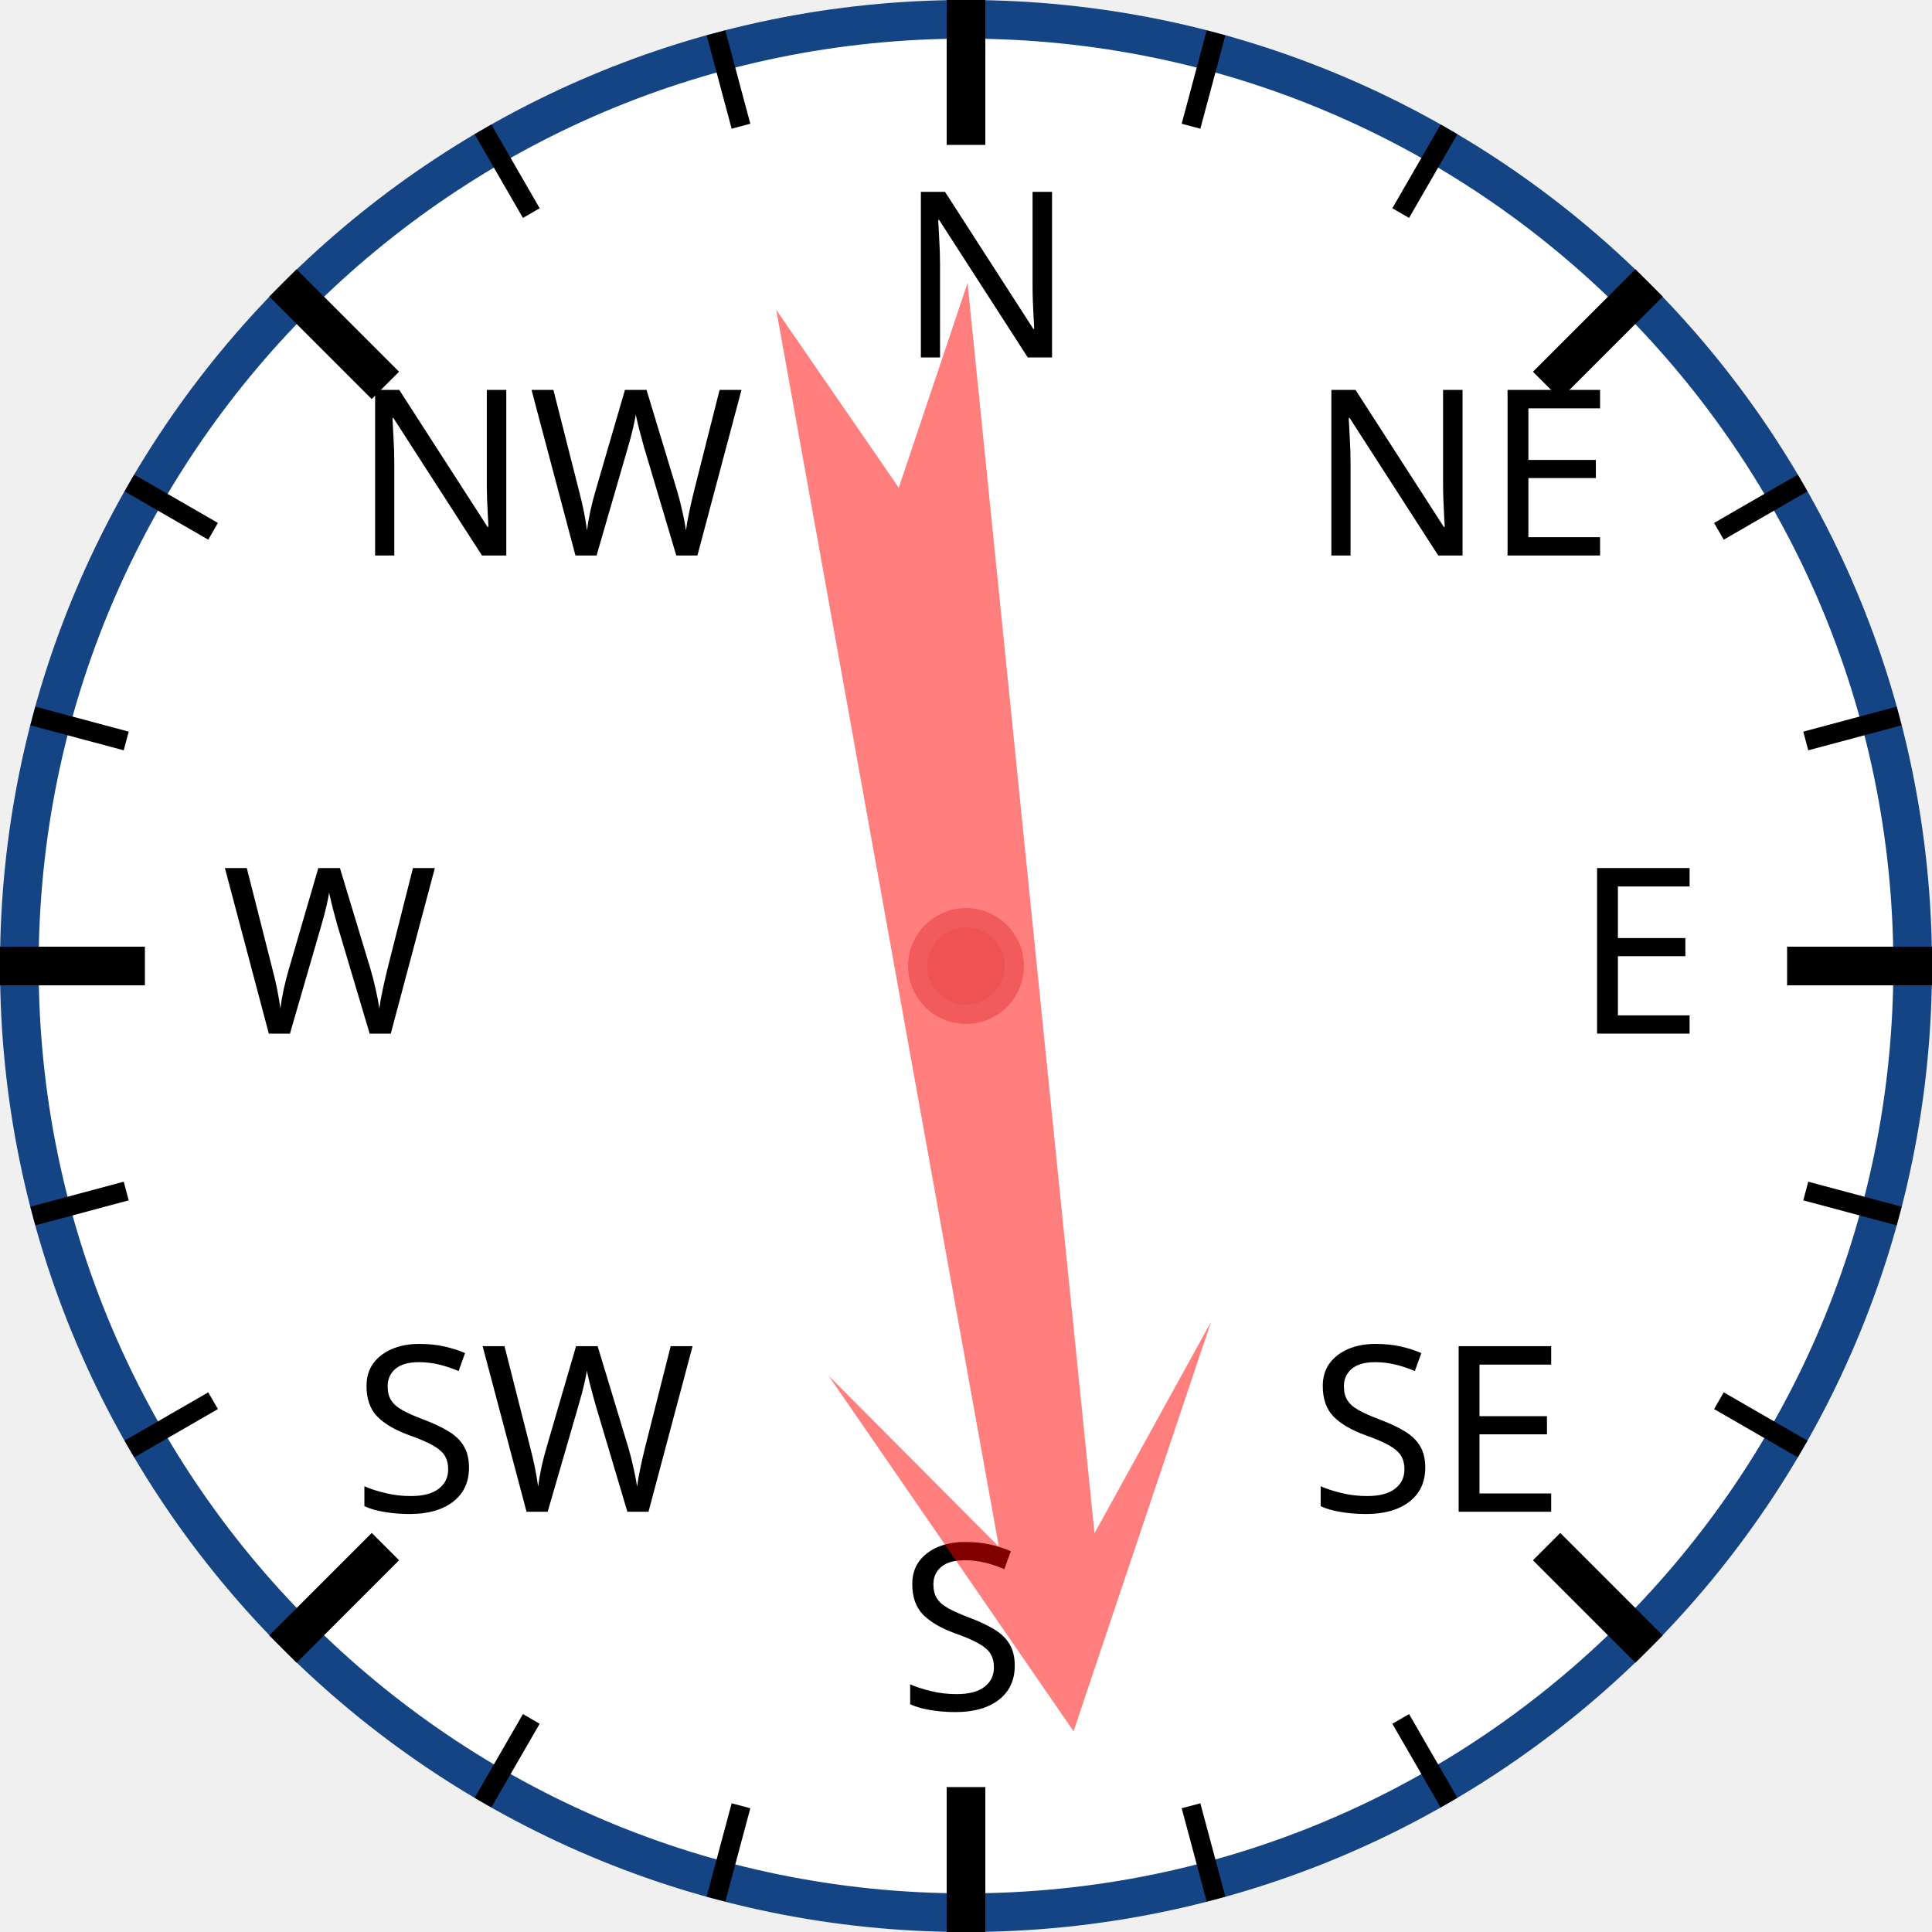
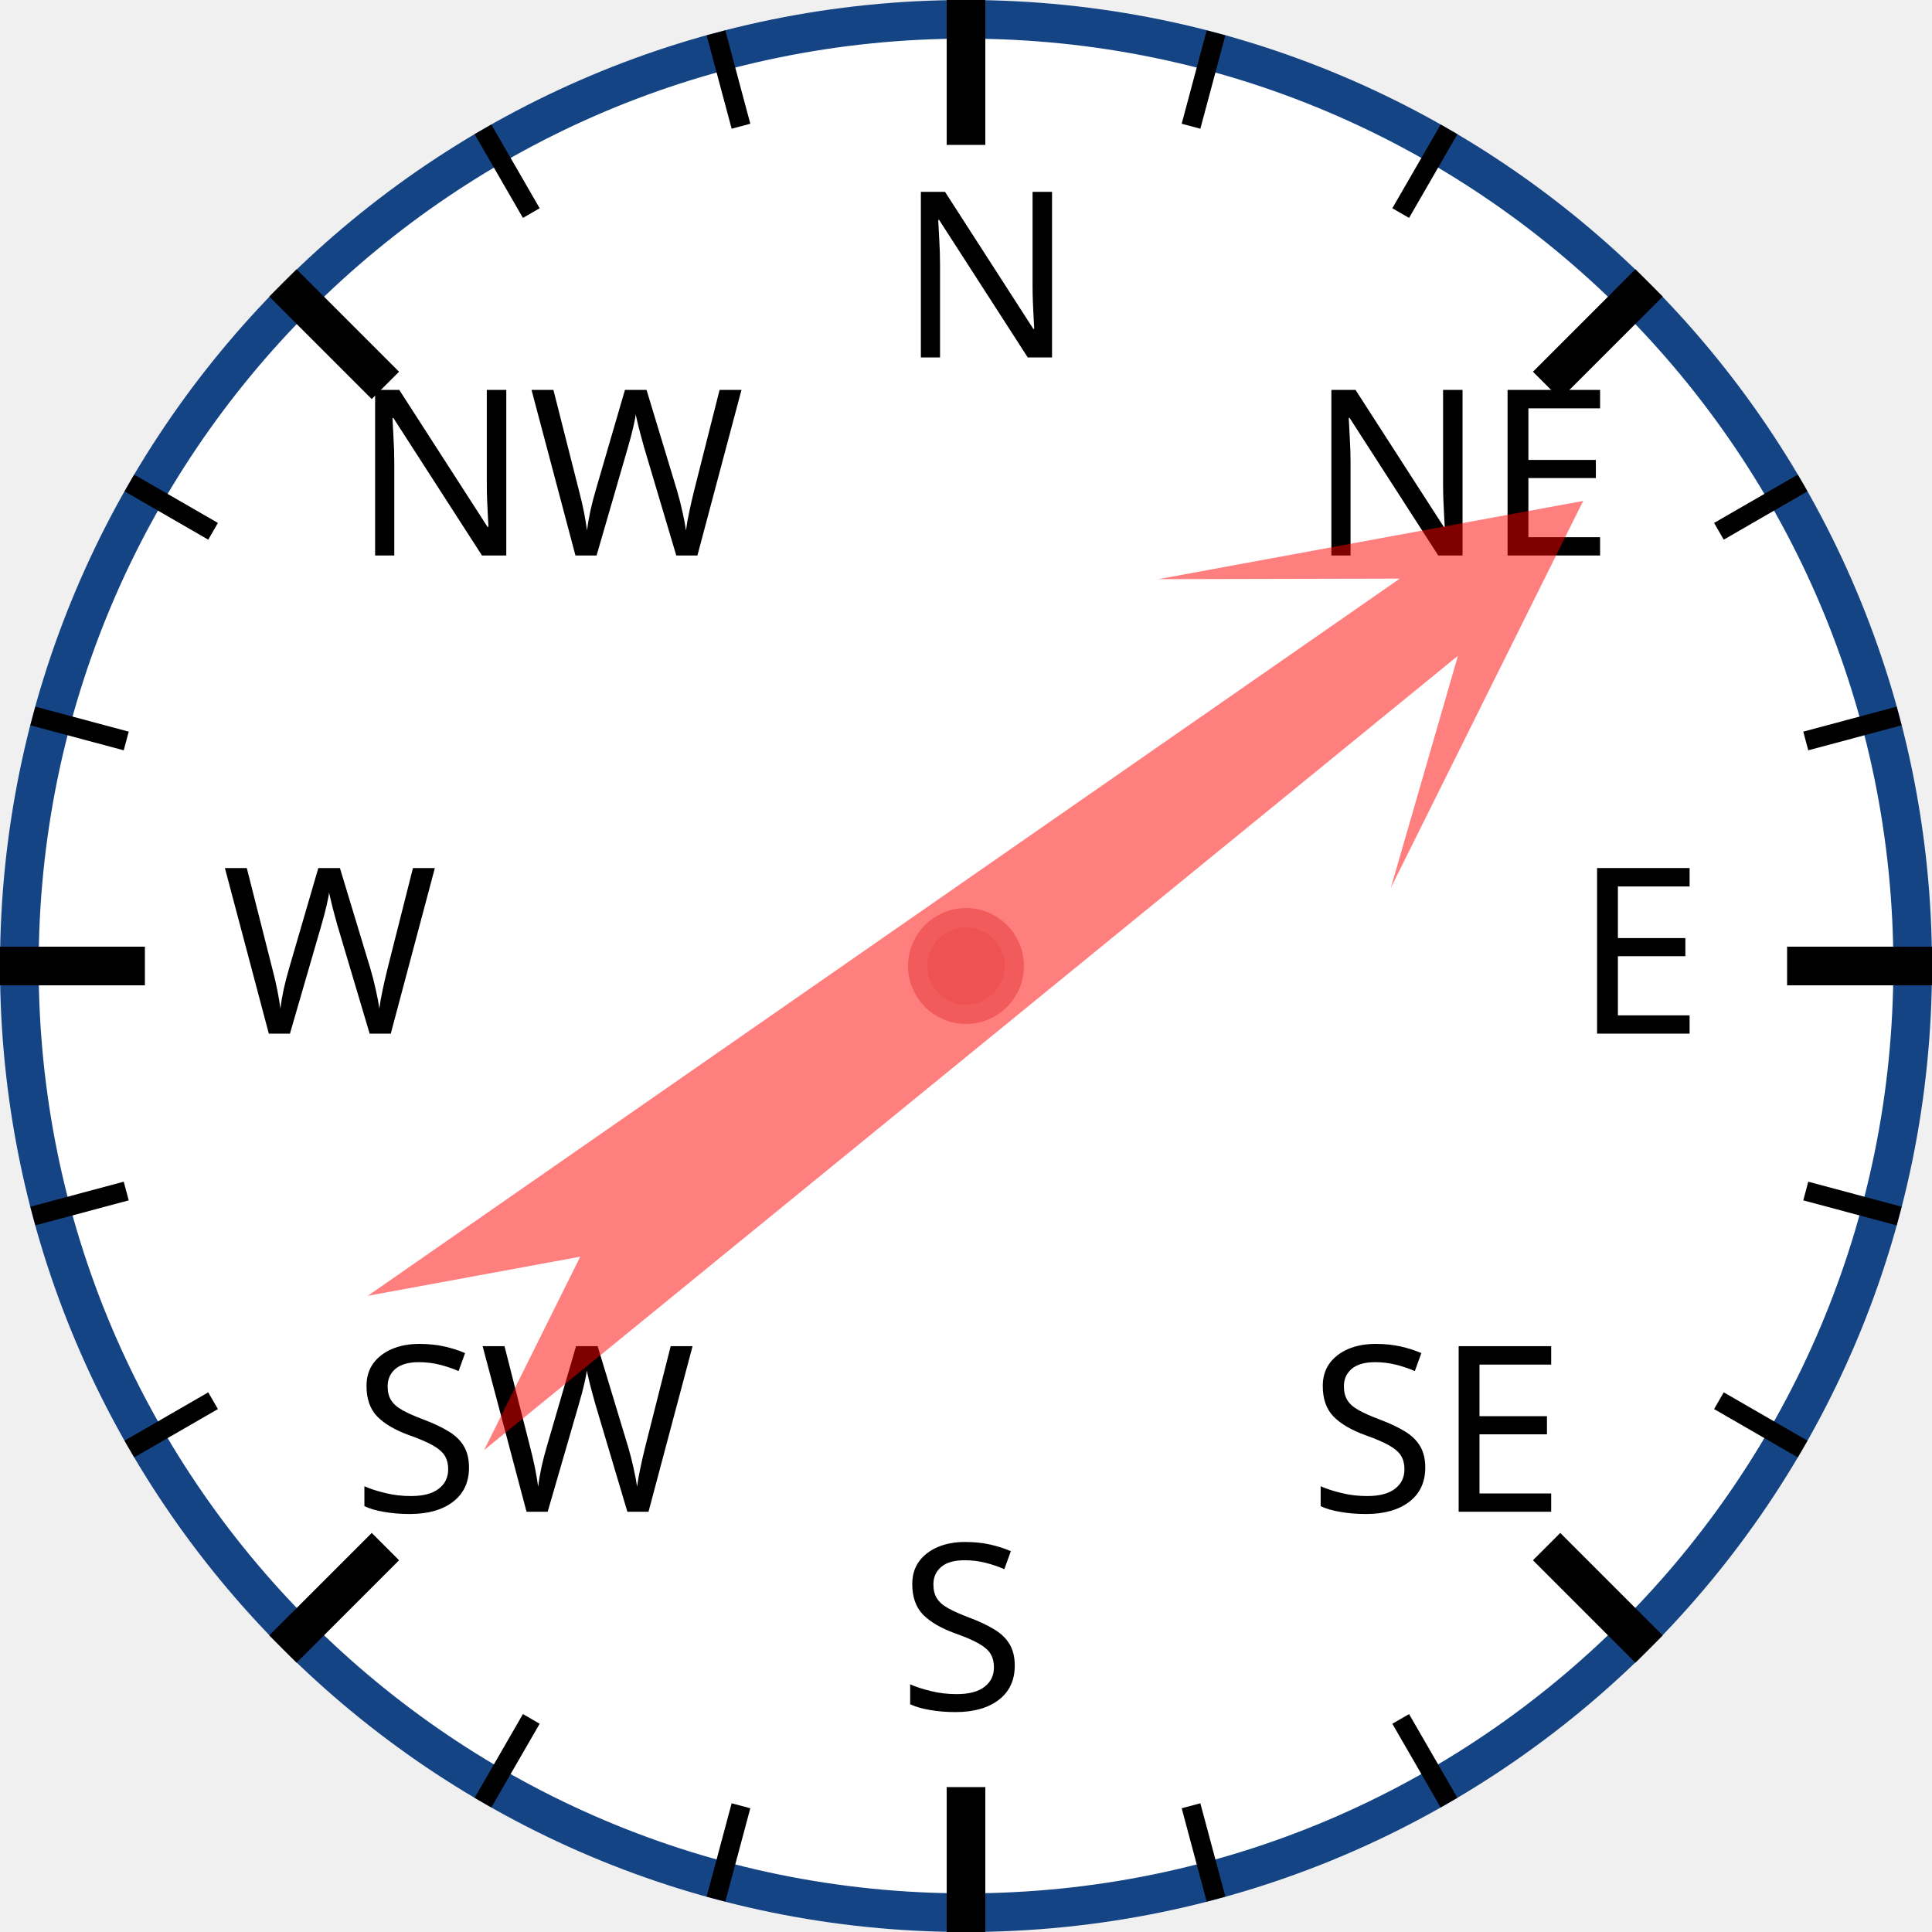
<svg xmlns="http://www.w3.org/2000/svg" width="120px" height="120px" viewBox="0 0 200 200">
  <circle cx="100" cy="100" r="98" style="fill: white; stroke: #154485; stroke-width: 4;" />
  <text x="93.0" y="37.0" style="font-family: sans-serif; font-size: 18pt;">N</text>
  <line x1="100.0" y1="0.0" x2="100.0" y2="15.0" style="stroke: black; stroke-width: 4;" />
  <line x1="74.118" y1="3.407" x2="76.706" y2="13.067" style="stroke: black; stroke-width: 2;" />
  <line x1="50" y1="13.397" x2="55" y2="22.058" style="stroke: black; stroke-width: 2;" />
  <text x="36.503" y="57.503" style="font-family: sans-serif; font-size: 18pt;">NW</text>
  <line x1="29.289" y1="29.289" x2="39.896" y2="39.896" style="stroke: black; stroke-width: 4;" />
  <line x1="13.397" y1="50" x2="22.058" y2="55" style="stroke: black; stroke-width: 2;" />
  <line x1="3.407" y1="74.118" x2="13.067" y2="76.706" style="stroke: black; stroke-width: 2;" />
  <text x="23.0" y="107.0" style="font-family: sans-serif; font-size: 18pt;">W</text>
  <line x1="0.0" y1="100.0" x2="15.0" y2="100.0" style="stroke: black; stroke-width: 4;" />
  <line x1="3.407" y1="125.882" x2="13.067" y2="123.294" style="stroke: black; stroke-width: 2;" />
  <line x1="13.397" y1="150" x2="22.058" y2="145" style="stroke: black; stroke-width: 2;" />
  <text x="36.503" y="156.497" style="font-family: sans-serif; font-size: 18pt;">SW</text>
  <line x1="29.289" y1="170.711" x2="39.896" y2="160.104" style="stroke: black; stroke-width: 4;" />
  <line x1="50" y1="186.603" x2="55" y2="177.942" style="stroke: black; stroke-width: 2;" />
  <line x1="74.118" y1="196.593" x2="76.706" y2="186.933" style="stroke: black; stroke-width: 2;" />
  <text x="93" y="177.0" style="font-family: sans-serif; font-size: 18pt;">S</text>
  <line x1="100" y1="200.0" x2="100" y2="185.0" style="stroke: black; stroke-width: 4;" />
  <line x1="125.882" y1="196.593" x2="123.294" y2="186.933" style="stroke: black; stroke-width: 2;" />
  <line x1="150.0" y1="186.603" x2="145.0" y2="177.942" style="stroke: black; stroke-width: 2;" />
  <text x="135.497" y="156.497" style="font-family: sans-serif; font-size: 18pt;">SE</text>
  <line x1="170.711" y1="170.711" x2="160.104" y2="160.104" style="stroke: black; stroke-width: 4;" />
  <line x1="186.603" y1="150" x2="177.942" y2="145" style="stroke: black; stroke-width: 2;" />
  <line x1="196.593" y1="125.882" x2="186.933" y2="123.294" style="stroke: black; stroke-width: 2;" />
  <text x="163.0" y="107" style="font-family: sans-serif; font-size: 18pt;">E</text>
  <line x1="200.0" y1="100" x2="185.0" y2="100" style="stroke: black; stroke-width: 4;" />
  <line x1="196.593" y1="74.118" x2="186.933" y2="76.706" style="stroke: black; stroke-width: 2;" />
  <line x1="186.603" y1="50" x2="177.942" y2="55" style="stroke: black; stroke-width: 2;" />
  <text x="135.497" y="57.503" style="font-family: sans-serif; font-size: 18pt;">NE</text>
  <line x1="170.711" y1="29.289" x2="160.104" y2="39.896" style="stroke: black; stroke-width: 4;" />
  <line x1="150" y1="13.397" x2="145" y2="22.058" style="stroke: black; stroke-width: 2;" />
  <line x1="125.882" y1="3.407" x2="123.294" y2="13.067" style="stroke: black; stroke-width: 2;" />
-   <polygon points="100 20 120 60 105 40 110 170 100 150 90 170 95 40 80 60" style="fill: red; fill-opacity: 0.5;" transform="rotate(172,100,100)" />
+   <polygon points="100 20 120 60 105 40 110 170 100 150 90 170 95 40 80 60" style="fill: red; fill-opacity: 0.5;" transform="rotate(53,100,100)" />
  <circle cx="100" cy="100" r="5" style="fill: #EE5252; stroke: #F25B5B; stroke-width: 2;" />
</svg>
